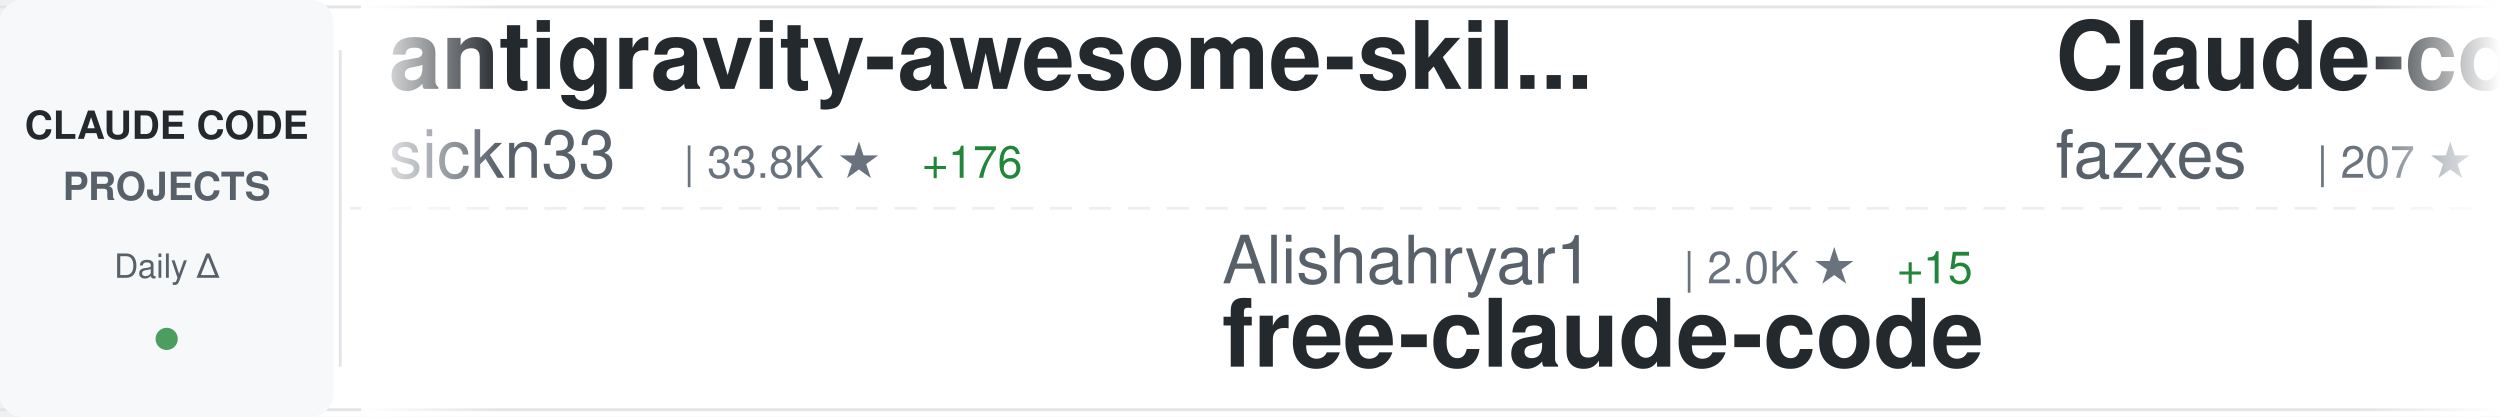
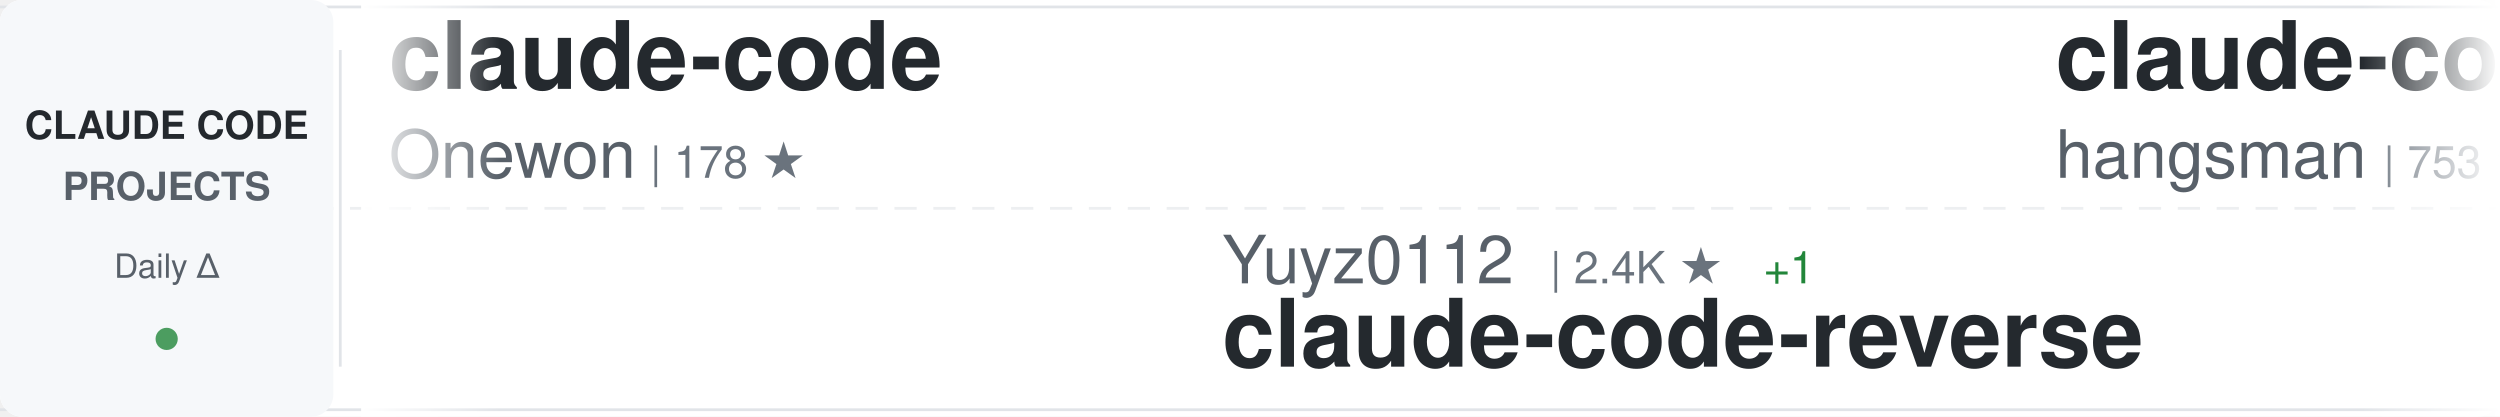
<svg xmlns="http://www.w3.org/2000/svg" width="900" height="150">
  <defs>
    <linearGradient id="awesomeLeftFade" x1="0%" y1="0%" x2="100%" y2="0%">
      <stop offset="0%" style="stop-color:#ffffff;stop-opacity:1" />
      <stop offset="100%" style="stop-color:#ffffff;stop-opacity:0" />
    </linearGradient>
    <linearGradient id="awesomeRightFade" x1="0%" y1="0%" x2="100%" y2="0%">
      <stop offset="0%" style="stop-color:#ffffff;stop-opacity:0" />
      <stop offset="100%" style="stop-color:#ffffff;stop-opacity:1" />
    </linearGradient>
  </defs>
  <rect width="900" height="150" fill="#ffffff" rx="8" />
  <rect x="0" y="2" width="900" height="1" fill="#e1e4e8" />
  <rect x="0" y="147" width="900" height="1" fill="#e1e4e8" />
  <line x1="0" y1="75" x2="900" y2="75" stroke="#e1e4e8" stroke-width="1" stroke-dasharray="8 6" opacity="0.6" />
  <rect x="0" y="0" width="120" height="150" fill="#f6f8fa" rx="8" />
  <text x="60" y="50" font-family="-apple-system, BlinkMacSystemFont, 'Segoe UI', Helvetica, Arial, sans-serif" font-size="14" font-weight="600" fill="#24292e" text-anchor="middle">CLAUDE CODE</text>
  <text x="60" y="72" font-family="-apple-system, BlinkMacSystemFont, 'Segoe UI', Helvetica, Arial, sans-serif" font-size="14" font-weight="600" fill="#586069" text-anchor="middle">PROJECTS</text>
  <text x="60" y="100" font-family="-apple-system, BlinkMacSystemFont, 'Segoe UI', Helvetica, Arial, sans-serif" font-size="12" font-weight="500" fill="#586069" text-anchor="middle">Daily Δ</text>
  <circle cx="60" cy="122" r="4" fill="#22863a" opacity="0.8" />
  <rect x="122" y="18" width="1" height="114" fill="#e1e4e8" />
  <clipPath id="awesomeTickerClip">
    <rect x="130" y="0" width="770" height="150" />
  </clipPath>
  <g clip-path="url(#awesomeTickerClip)">
    <g id="awesomeTickerItems">
      <animateTransform attributeName="transform" attributeType="XML" type="translate" from="0 0" to="-3000 0" dur="54s" repeatCount="indefinite" />
      <g transform="translate(0, 0)">
-         <text x="140" y="32" font-family="-apple-system, BlinkMacSystemFont, 'Segoe UI', Helvetica, Arial, sans-serif" font-size="34" font-weight="600" fill="#24292e">antigravity-awesome-skil...</text>
-         <text x="140" y="64" font-family="-apple-system, BlinkMacSystemFont, 'Segoe UI', Helvetica, Arial, sans-serif" font-size="24" font-weight="400" fill="#586069">sickn33</text>
-         <text x="246" y="64" font-family="-apple-system, BlinkMacSystemFont, 'Segoe UI', Helvetica, Arial, sans-serif" font-size="16" font-weight="500" fill="#6a737d">| 33.8K ★</text>
-         <text x="332" y="64" font-family="-apple-system, BlinkMacSystemFont, 'Segoe UI', Helvetica, Arial, sans-serif" font-size="16" font-weight="500" fill="#22863a"> +176</text>
+         <text x="140" y="32" font-family="-apple-system, BlinkMacSystemFont, 'Segoe UI', Helvetica, Arial, sans-serif" font-size="34" font-weight="600" fill="#24292e">claude-code</text>
+         <text x="140" y="64" font-family="-apple-system, BlinkMacSystemFont, 'Segoe UI', Helvetica, Arial, sans-serif" font-size="24" font-weight="400" fill="#586069">Onewon</text>
+         <text x="234" y="64" font-family="-apple-system, BlinkMacSystemFont, 'Segoe UI', Helvetica, Arial, sans-serif" font-size="16" font-weight="500" fill="#6a737d">| 178 ★</text>
      </g>
      <g transform="translate(300, 0)">
-         <text x="140" y="102" font-family="-apple-system, BlinkMacSystemFont, 'Segoe UI', Helvetica, Arial, sans-serif" font-size="24" font-weight="400" fill="#586069">Alishahryar1</text>
-         <text x="306" y="102" font-family="-apple-system, BlinkMacSystemFont, 'Segoe UI', Helvetica, Arial, sans-serif" font-size="16" font-weight="500" fill="#6a737d">| 2.0K ★</text>
-         <text x="383" y="102" font-family="-apple-system, BlinkMacSystemFont, 'Segoe UI', Helvetica, Arial, sans-serif" font-size="16" font-weight="500" fill="#22863a"> +15</text>
-         <text x="140" y="132" font-family="-apple-system, BlinkMacSystemFont, 'Segoe UI', Helvetica, Arial, sans-serif" font-size="34" font-weight="600" fill="#24292e">free-claude-code</text>
+         <text x="140" y="102" font-family="-apple-system, BlinkMacSystemFont, 'Segoe UI', Helvetica, Arial, sans-serif" font-size="24" font-weight="400" fill="#586069">Yuyz0112</text>
+         <text x="258" y="102" font-family="-apple-system, BlinkMacSystemFont, 'Segoe UI', Helvetica, Arial, sans-serif" font-size="16" font-weight="500" fill="#6a737d">| 2.4K ★</text>
+         <text x="335" y="102" font-family="-apple-system, BlinkMacSystemFont, 'Segoe UI', Helvetica, Arial, sans-serif" font-size="16" font-weight="500" fill="#22863a"> +1</text>
+         <text x="140" y="132" font-family="-apple-system, BlinkMacSystemFont, 'Segoe UI', Helvetica, Arial, sans-serif" font-size="34" font-weight="600" fill="#24292e">claude-code-reverse</text>
      </g>
      <g transform="translate(600, 0)">
-         <text x="140" y="32" font-family="-apple-system, BlinkMacSystemFont, 'Segoe UI', Helvetica, Arial, sans-serif" font-size="34" font-weight="600" fill="#24292e">Claude-code</text>
-         <text x="140" y="64" font-family="-apple-system, BlinkMacSystemFont, 'Segoe UI', Helvetica, Arial, sans-serif" font-size="24" font-weight="400" fill="#586069">fazxes</text>
-         <text x="234" y="64" font-family="-apple-system, BlinkMacSystemFont, 'Segoe UI', Helvetica, Arial, sans-serif" font-size="16" font-weight="500" fill="#6a737d">| 207 ★</text>
+         <text x="140" y="32" font-family="-apple-system, BlinkMacSystemFont, 'Segoe UI', Helvetica, Arial, sans-serif" font-size="34" font-weight="600" fill="#24292e">claude-code-source</text>
+         <text x="140" y="64" font-family="-apple-system, BlinkMacSystemFont, 'Segoe UI', Helvetica, Arial, sans-serif" font-size="24" font-weight="400" fill="#586069">hangsman</text>
+         <text x="258" y="64" font-family="-apple-system, BlinkMacSystemFont, 'Segoe UI', Helvetica, Arial, sans-serif" font-size="16" font-weight="500" fill="#6a737d">| 753 ★</text>
      </g>
      <g transform="translate(900, 0)">
-         <text x="140" y="102" font-family="-apple-system, BlinkMacSystemFont, 'Segoe UI', Helvetica, Arial, sans-serif" font-size="24" font-weight="400" fill="#586069">KimYx0207</text>
-         <text x="270" y="102" font-family="-apple-system, BlinkMacSystemFont, 'Segoe UI', Helvetica, Arial, sans-serif" font-size="16" font-weight="500" fill="#6a737d">| 3.4K ★</text>
-         <text x="347" y="102" font-family="-apple-system, BlinkMacSystemFont, 'Segoe UI', Helvetica, Arial, sans-serif" font-size="16" font-weight="500" fill="#22863a"> +19</text>
-         <text x="140" y="132" font-family="-apple-system, BlinkMacSystemFont, 'Segoe UI', Helvetica, Arial, sans-serif" font-size="34" font-weight="600" fill="#24292e">Claude-Code-x-OpenClaw-G...</text>
+         <text x="140" y="102" font-family="-apple-system, BlinkMacSystemFont, 'Segoe UI', Helvetica, Arial, sans-serif" font-size="24" font-weight="400" fill="#586069">andrew-kramer-inno</text>
+         <text x="378" y="102" font-family="-apple-system, BlinkMacSystemFont, 'Segoe UI', Helvetica, Arial, sans-serif" font-size="16" font-weight="500" fill="#6a737d">| 573 ★</text>
+         <text x="140" y="132" font-family="-apple-system, BlinkMacSystemFont, 'Segoe UI', Helvetica, Arial, sans-serif" font-size="34" font-weight="600" fill="#24292e">claude-code-source-build</text>
      </g>
      <g transform="translate(1200, 0)">
-         <text x="140" y="32" font-family="-apple-system, BlinkMacSystemFont, 'Segoe UI', Helvetica, Arial, sans-serif" font-size="34" font-weight="600" fill="#24292e">Claude-Code-Game-Studios</text>
-         <text x="140" y="64" font-family="-apple-system, BlinkMacSystemFont, 'Segoe UI', Helvetica, Arial, sans-serif" font-size="24" font-weight="400" fill="#586069">Donchitos</text>
-         <text x="270" y="64" font-family="-apple-system, BlinkMacSystemFont, 'Segoe UI', Helvetica, Arial, sans-serif" font-size="16" font-weight="500" fill="#6a737d">| 12.5K ★</text>
-         <text x="356" y="64" font-family="-apple-system, BlinkMacSystemFont, 'Segoe UI', Helvetica, Arial, sans-serif" font-size="16" font-weight="500" fill="#22863a"> +885</text>
+         <text x="140" y="32" font-family="-apple-system, BlinkMacSystemFont, 'Segoe UI', Helvetica, Arial, sans-serif" font-size="34" font-weight="600" fill="#24292e">claude-coder</text>
+         <text x="140" y="64" font-family="-apple-system, BlinkMacSystemFont, 'Segoe UI', Helvetica, Arial, sans-serif" font-size="24" font-weight="400" fill="#586069">kodu-ai</text>
+         <text x="246" y="64" font-family="-apple-system, BlinkMacSystemFont, 'Segoe UI', Helvetica, Arial, sans-serif" font-size="16" font-weight="500" fill="#6a737d">| 5.3K ★</text>
      </g>
      <g transform="translate(1500, 0)">
-         <text x="140" y="102" font-family="-apple-system, BlinkMacSystemFont, 'Segoe UI', Helvetica, Arial, sans-serif" font-size="24" font-weight="400" fill="#586069">liuup</text>
-         <text x="222" y="102" font-family="-apple-system, BlinkMacSystemFont, 'Segoe UI', Helvetica, Arial, sans-serif" font-size="16" font-weight="500" fill="#6a737d">| 1.7K ★</text>
-         <text x="299" y="102" font-family="-apple-system, BlinkMacSystemFont, 'Segoe UI', Helvetica, Arial, sans-serif" font-size="16" font-weight="500" fill="#22863a"> +19</text>
-         <text x="140" y="132" font-family="-apple-system, BlinkMacSystemFont, 'Segoe UI', Helvetica, Arial, sans-serif" font-size="34" font-weight="600" fill="#24292e">claude-code-analysis</text>
+         <text x="140" y="102" font-family="-apple-system, BlinkMacSystemFont, 'Segoe UI', Helvetica, Arial, sans-serif" font-size="24" font-weight="400" fill="#586069">lowcortisolprogrammer</text>
+         <text x="414" y="102" font-family="-apple-system, BlinkMacSystemFont, 'Segoe UI', Helvetica, Arial, sans-serif" font-size="16" font-weight="500" fill="#6a737d">| 172 ★</text>
+         <text x="140" y="132" font-family="-apple-system, BlinkMacSystemFont, 'Segoe UI', Helvetica, Arial, sans-serif" font-size="34" font-weight="600" fill="#24292e">claude-code</text>
      </g>
      <g transform="translate(1800, 0)">
-         <text x="140" y="32" font-family="-apple-system, BlinkMacSystemFont, 'Segoe UI', Helvetica, Arial, sans-serif" font-size="34" font-weight="600" fill="#24292e">claude-code-book</text>
-         <text x="140" y="64" font-family="-apple-system, BlinkMacSystemFont, 'Segoe UI', Helvetica, Arial, sans-serif" font-size="24" font-weight="400" fill="#586069">lintsinghua</text>
-         <text x="294" y="64" font-family="-apple-system, BlinkMacSystemFont, 'Segoe UI', Helvetica, Arial, sans-serif" font-size="16" font-weight="500" fill="#6a737d">| 2.8K ★</text>
-         <text x="371" y="64" font-family="-apple-system, BlinkMacSystemFont, 'Segoe UI', Helvetica, Arial, sans-serif" font-size="16" font-weight="500" fill="#22863a"> +19</text>
+         <text x="140" y="32" font-family="-apple-system, BlinkMacSystemFont, 'Segoe UI', Helvetica, Arial, sans-serif" font-size="34" font-weight="600" fill="#24292e">claude-code-source</text>
+         <text x="140" y="64" font-family="-apple-system, BlinkMacSystemFont, 'Segoe UI', Helvetica, Arial, sans-serif" font-size="24" font-weight="400" fill="#586069">JrCx7scC</text>
+         <text x="258" y="64" font-family="-apple-system, BlinkMacSystemFont, 'Segoe UI', Helvetica, Arial, sans-serif" font-size="16" font-weight="500" fill="#6a737d">| 349 ★</text>
+         <text x="326" y="64" font-family="-apple-system, BlinkMacSystemFont, 'Segoe UI', Helvetica, Arial, sans-serif" font-size="16" font-weight="500" fill="#22863a"> +5</text>
      </g>
      <g transform="translate(2100, 0)">
-         <text x="140" y="102" font-family="-apple-system, BlinkMacSystemFont, 'Segoe UI', Helvetica, Arial, sans-serif" font-size="24" font-weight="400" fill="#586069">rohitg00</text>
-         <text x="258" y="102" font-family="-apple-system, BlinkMacSystemFont, 'Segoe UI', Helvetica, Arial, sans-serif" font-size="16" font-weight="500" fill="#6a737d">| 1.3K ★</text>
-         <text x="335" y="102" font-family="-apple-system, BlinkMacSystemFont, 'Segoe UI', Helvetica, Arial, sans-serif" font-size="16" font-weight="500" fill="#22863a"> +13</text>
-         <text x="140" y="132" font-family="-apple-system, BlinkMacSystemFont, 'Segoe UI', Helvetica, Arial, sans-serif" font-size="34" font-weight="600" fill="#24292e">awesome-claude-code-tool...</text>
+         <text x="140" y="102" font-family="-apple-system, BlinkMacSystemFont, 'Segoe UI', Helvetica, Arial, sans-serif" font-size="24" font-weight="400" fill="#586069">snarktank</text>
+         <text x="270" y="102" font-family="-apple-system, BlinkMacSystemFont, 'Segoe UI', Helvetica, Arial, sans-serif" font-size="16" font-weight="500" fill="#6a737d">| 17.3K ★</text>
+         <text x="356" y="102" font-family="-apple-system, BlinkMacSystemFont, 'Segoe UI', Helvetica, Arial, sans-serif" font-size="16" font-weight="500" fill="#22863a"> +135</text>
+         <text x="140" y="132" font-family="-apple-system, BlinkMacSystemFont, 'Segoe UI', Helvetica, Arial, sans-serif" font-size="34" font-weight="600" fill="#24292e">ralph</text>
      </g>
      <g transform="translate(2400, 0)">
-         <text x="140" y="32" font-family="-apple-system, BlinkMacSystemFont, 'Segoe UI', Helvetica, Arial, sans-serif" font-size="34" font-weight="600" fill="#24292e">collection-claude-code-s...</text>
-         <text x="140" y="64" font-family="-apple-system, BlinkMacSystemFont, 'Segoe UI', Helvetica, Arial, sans-serif" font-size="24" font-weight="400" fill="#586069">chauncygu</text>
-         <text x="270" y="64" font-family="-apple-system, BlinkMacSystemFont, 'Segoe UI', Helvetica, Arial, sans-serif" font-size="16" font-weight="500" fill="#6a737d">| 2.2K ★</text>
-         <text x="347" y="64" font-family="-apple-system, BlinkMacSystemFont, 'Segoe UI', Helvetica, Arial, sans-serif" font-size="16" font-weight="500" fill="#22863a"> +11</text>
+         <text x="140" y="32" font-family="-apple-system, BlinkMacSystemFont, 'Segoe UI', Helvetica, Arial, sans-serif" font-size="34" font-weight="600" fill="#24292e">sc-claude-code-files</text>
+         <text x="140" y="64" font-family="-apple-system, BlinkMacSystemFont, 'Segoe UI', Helvetica, Arial, sans-serif" font-size="24" font-weight="400" fill="#586069">https-deeplearning-ai</text>
+         <text x="414" y="64" font-family="-apple-system, BlinkMacSystemFont, 'Segoe UI', Helvetica, Arial, sans-serif" font-size="16" font-weight="500" fill="#6a737d">| 489 ★</text>
+         <text x="482" y="64" font-family="-apple-system, BlinkMacSystemFont, 'Segoe UI', Helvetica, Arial, sans-serif" font-size="16" font-weight="500" fill="#22863a"> +2</text>
      </g>
      <g transform="translate(2700, 0)">
-         <text x="140" y="102" font-family="-apple-system, BlinkMacSystemFont, 'Segoe UI', Helvetica, Arial, sans-serif" font-size="24" font-weight="400" fill="#586069">zstmfhy</text>
-         <text x="246" y="102" font-family="-apple-system, BlinkMacSystemFont, 'Segoe UI', Helvetica, Arial, sans-serif" font-size="16" font-weight="500" fill="#6a737d">| 192 ★</text>
-         <text x="140" y="132" font-family="-apple-system, BlinkMacSystemFont, 'Segoe UI', Helvetica, Arial, sans-serif" font-size="34" font-weight="600" fill="#24292e">Claude-code</text>
+         <text x="140" y="102" font-family="-apple-system, BlinkMacSystemFont, 'Segoe UI', Helvetica, Arial, sans-serif" font-size="24" font-weight="400" fill="#586069">affaan-m</text>
+         <text x="258" y="102" font-family="-apple-system, BlinkMacSystemFont, 'Segoe UI', Helvetica, Arial, sans-serif" font-size="16" font-weight="500" fill="#6a737d">| 160.5K ★</text>
+         <text x="353" y="102" font-family="-apple-system, BlinkMacSystemFont, 'Segoe UI', Helvetica, Arial, sans-serif" font-size="16" font-weight="500" fill="#22863a"> +795</text>
+         <text x="140" y="132" font-family="-apple-system, BlinkMacSystemFont, 'Segoe UI', Helvetica, Arial, sans-serif" font-size="34" font-weight="600" fill="#24292e">everything-claude-code</text>
      </g>
      <g transform="translate(3000, 0)">
-         <text x="140" y="32" font-family="-apple-system, BlinkMacSystemFont, 'Segoe UI', Helvetica, Arial, sans-serif" font-size="34" font-weight="600" fill="#24292e">antigravity-awesome-skil...</text>
-         <text x="140" y="64" font-family="-apple-system, BlinkMacSystemFont, 'Segoe UI', Helvetica, Arial, sans-serif" font-size="24" font-weight="400" fill="#586069">sickn33</text>
-         <text x="246" y="64" font-family="-apple-system, BlinkMacSystemFont, 'Segoe UI', Helvetica, Arial, sans-serif" font-size="16" font-weight="500" fill="#6a737d">| 33.8K ★</text>
-         <text x="332" y="64" font-family="-apple-system, BlinkMacSystemFont, 'Segoe UI', Helvetica, Arial, sans-serif" font-size="16" font-weight="500" fill="#22863a"> +176</text>
+         <text x="140" y="32" font-family="-apple-system, BlinkMacSystemFont, 'Segoe UI', Helvetica, Arial, sans-serif" font-size="34" font-weight="600" fill="#24292e">claude-code</text>
+         <text x="140" y="64" font-family="-apple-system, BlinkMacSystemFont, 'Segoe UI', Helvetica, Arial, sans-serif" font-size="24" font-weight="400" fill="#586069">Onewon</text>
+         <text x="234" y="64" font-family="-apple-system, BlinkMacSystemFont, 'Segoe UI', Helvetica, Arial, sans-serif" font-size="16" font-weight="500" fill="#6a737d">| 178 ★</text>
      </g>
      <g transform="translate(3300, 0)">
-         <text x="140" y="102" font-family="-apple-system, BlinkMacSystemFont, 'Segoe UI', Helvetica, Arial, sans-serif" font-size="24" font-weight="400" fill="#586069">Alishahryar1</text>
-         <text x="306" y="102" font-family="-apple-system, BlinkMacSystemFont, 'Segoe UI', Helvetica, Arial, sans-serif" font-size="16" font-weight="500" fill="#6a737d">| 2.0K ★</text>
-         <text x="383" y="102" font-family="-apple-system, BlinkMacSystemFont, 'Segoe UI', Helvetica, Arial, sans-serif" font-size="16" font-weight="500" fill="#22863a"> +15</text>
-         <text x="140" y="132" font-family="-apple-system, BlinkMacSystemFont, 'Segoe UI', Helvetica, Arial, sans-serif" font-size="34" font-weight="600" fill="#24292e">free-claude-code</text>
+         <text x="140" y="102" font-family="-apple-system, BlinkMacSystemFont, 'Segoe UI', Helvetica, Arial, sans-serif" font-size="24" font-weight="400" fill="#586069">Yuyz0112</text>
+         <text x="258" y="102" font-family="-apple-system, BlinkMacSystemFont, 'Segoe UI', Helvetica, Arial, sans-serif" font-size="16" font-weight="500" fill="#6a737d">| 2.4K ★</text>
+         <text x="335" y="102" font-family="-apple-system, BlinkMacSystemFont, 'Segoe UI', Helvetica, Arial, sans-serif" font-size="16" font-weight="500" fill="#22863a"> +1</text>
+         <text x="140" y="132" font-family="-apple-system, BlinkMacSystemFont, 'Segoe UI', Helvetica, Arial, sans-serif" font-size="34" font-weight="600" fill="#24292e">claude-code-reverse</text>
      </g>
      <g transform="translate(3600, 0)">
-         <text x="140" y="32" font-family="-apple-system, BlinkMacSystemFont, 'Segoe UI', Helvetica, Arial, sans-serif" font-size="34" font-weight="600" fill="#24292e">Claude-code</text>
-         <text x="140" y="64" font-family="-apple-system, BlinkMacSystemFont, 'Segoe UI', Helvetica, Arial, sans-serif" font-size="24" font-weight="400" fill="#586069">fazxes</text>
-         <text x="234" y="64" font-family="-apple-system, BlinkMacSystemFont, 'Segoe UI', Helvetica, Arial, sans-serif" font-size="16" font-weight="500" fill="#6a737d">| 207 ★</text>
+         <text x="140" y="32" font-family="-apple-system, BlinkMacSystemFont, 'Segoe UI', Helvetica, Arial, sans-serif" font-size="34" font-weight="600" fill="#24292e">claude-code-source</text>
+         <text x="140" y="64" font-family="-apple-system, BlinkMacSystemFont, 'Segoe UI', Helvetica, Arial, sans-serif" font-size="24" font-weight="400" fill="#586069">hangsman</text>
+         <text x="258" y="64" font-family="-apple-system, BlinkMacSystemFont, 'Segoe UI', Helvetica, Arial, sans-serif" font-size="16" font-weight="500" fill="#6a737d">| 753 ★</text>
      </g>
      <g transform="translate(3900, 0)">
-         <text x="140" y="102" font-family="-apple-system, BlinkMacSystemFont, 'Segoe UI', Helvetica, Arial, sans-serif" font-size="24" font-weight="400" fill="#586069">KimYx0207</text>
-         <text x="270" y="102" font-family="-apple-system, BlinkMacSystemFont, 'Segoe UI', Helvetica, Arial, sans-serif" font-size="16" font-weight="500" fill="#6a737d">| 3.4K ★</text>
-         <text x="347" y="102" font-family="-apple-system, BlinkMacSystemFont, 'Segoe UI', Helvetica, Arial, sans-serif" font-size="16" font-weight="500" fill="#22863a"> +19</text>
-         <text x="140" y="132" font-family="-apple-system, BlinkMacSystemFont, 'Segoe UI', Helvetica, Arial, sans-serif" font-size="34" font-weight="600" fill="#24292e">Claude-Code-x-OpenClaw-G...</text>
+         <text x="140" y="102" font-family="-apple-system, BlinkMacSystemFont, 'Segoe UI', Helvetica, Arial, sans-serif" font-size="24" font-weight="400" fill="#586069">andrew-kramer-inno</text>
+         <text x="378" y="102" font-family="-apple-system, BlinkMacSystemFont, 'Segoe UI', Helvetica, Arial, sans-serif" font-size="16" font-weight="500" fill="#6a737d">| 573 ★</text>
+         <text x="140" y="132" font-family="-apple-system, BlinkMacSystemFont, 'Segoe UI', Helvetica, Arial, sans-serif" font-size="34" font-weight="600" fill="#24292e">claude-code-source-build</text>
      </g>
    </g>
  </g>
  <rect x="130" y="0" width="50" height="150" fill="url(#awesomeLeftFade)" />
  <rect x="850" y="0" width="50" height="150" fill="url(#awesomeRightFade)" />
</svg>
